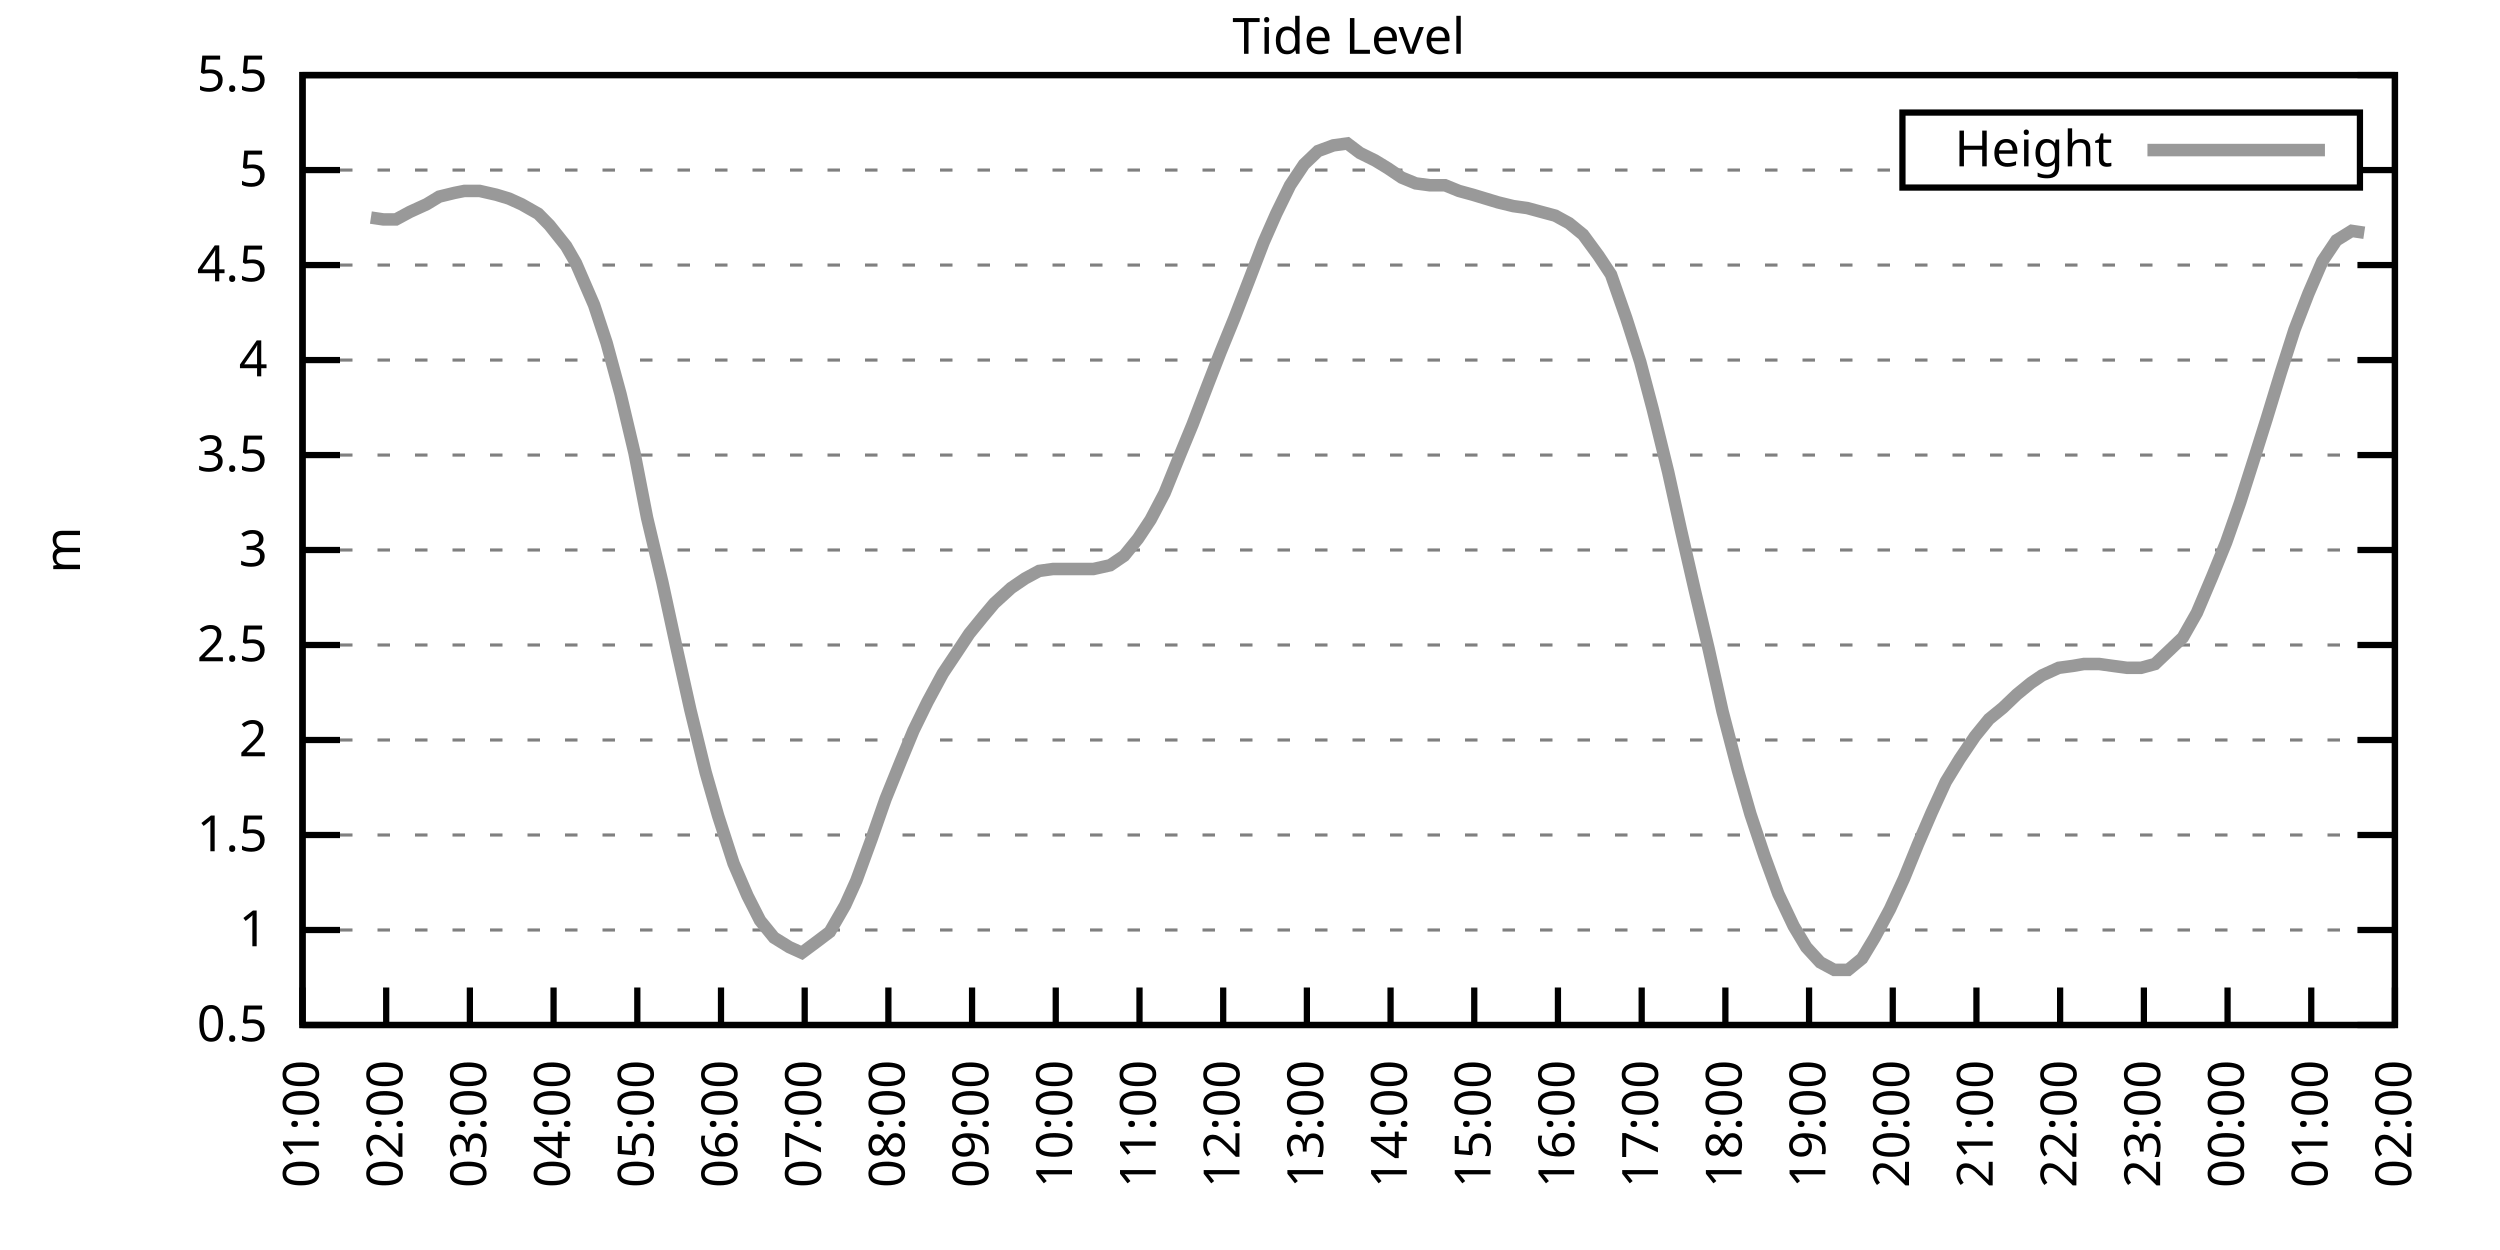
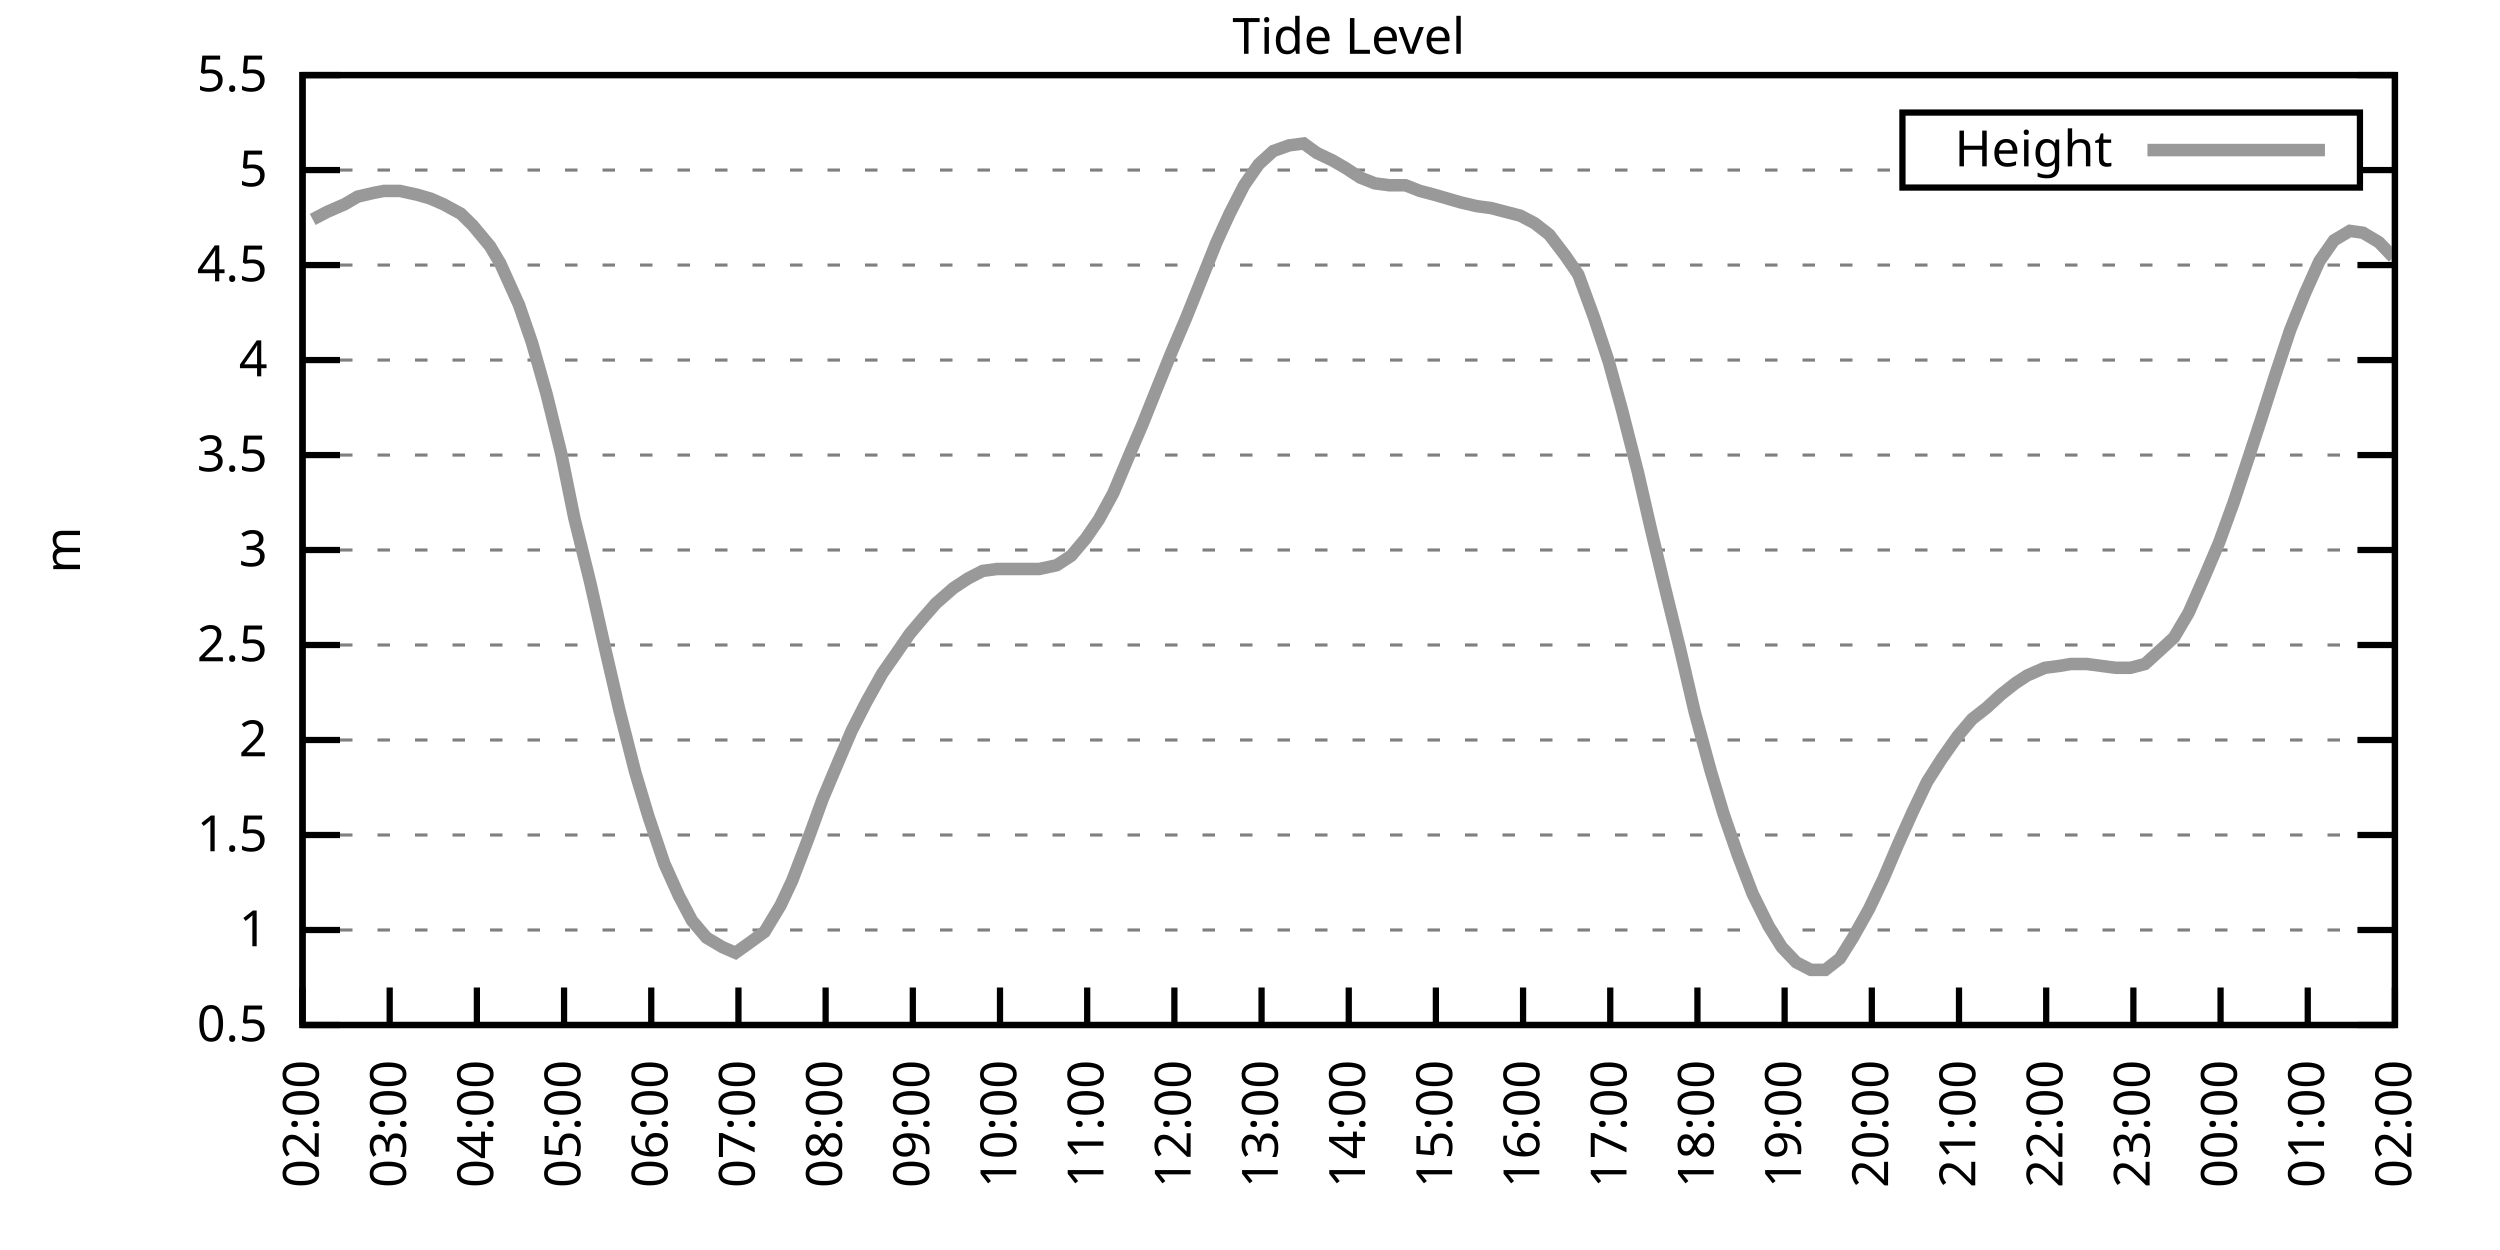
<svg xmlns="http://www.w3.org/2000/svg" xmlns:xlink="http://www.w3.org/1999/xlink" width="400" height="200" viewBox="0 0 400 200">
  <g id="gnuplot_canvas">
    <rect x="0" y="0" width="400" height="200" fill="none" />
    <defs>
      <circle id="gpDot" r="0.5" stroke-width="0.5" stroke="currentColor" />
      <path id="gpPt0" stroke-width="0.333" stroke="currentColor" d="M-1,0 h2 M0,-1 v2" />
      <path id="gpPt1" stroke-width="0.333" stroke="currentColor" d="M-1,-1 L1,1 M1,-1 L-1,1" />
      <path id="gpPt2" stroke-width="0.333" stroke="currentColor" d="M-1,0 L1,0 M0,-1 L0,1 M-1,-1 L1,1 M-1,1 L1,-1" />
      <rect id="gpPt3" stroke-width="0.333" stroke="currentColor" x="-1" y="-1" width="2" height="2" />
      <rect id="gpPt4" stroke-width="0.333" stroke="currentColor" fill="currentColor" x="-1" y="-1" width="2" height="2" />
      <circle id="gpPt5" stroke-width="0.333" stroke="currentColor" cx="0" cy="0" r="1" />
      <use xlink:href="#gpPt5" id="gpPt6" fill="currentColor" stroke="none" />
      <path id="gpPt7" stroke-width="0.333" stroke="currentColor" d="M0,-1.33 L-1.33,0.67 L1.33,0.67 z" />
      <use xlink:href="#gpPt7" id="gpPt8" fill="currentColor" stroke="none" />
      <use xlink:href="#gpPt7" id="gpPt9" stroke="currentColor" transform="rotate(180)" />
      <use xlink:href="#gpPt9" id="gpPt10" fill="currentColor" stroke="none" />
      <use xlink:href="#gpPt3" id="gpPt11" stroke="currentColor" transform="rotate(45)" />
      <use xlink:href="#gpPt11" id="gpPt12" fill="currentColor" stroke="none" />
      <path id="gpPt13" stroke-width="0.333" stroke="currentColor" d="M0,1.330 L1.265,0.411 L0.782,-1.067 L-0.782,-1.076 L-1.265,0.411 z" />
      <use xlink:href="#gpPt13" id="gpPt14" fill="currentColor" stroke="none" />
      <filter id="textbox" filterUnits="objectBoundingBox" x="0" y="0" height="1" width="1">
        <feFlood flood-color="white" flood-opacity="1" result="bgnd" />
        <feComposite in="SourceGraphic" in2="bgnd" operator="atop" />
      </filter>
      <filter id="greybox" filterUnits="objectBoundingBox" x="0" y="0" height="1" width="1">
        <feFlood flood-color="lightgrey" flood-opacity="1" result="grey" />
        <feComposite in="SourceGraphic" in2="grey" operator="atop" />
      </filter>
    </defs>
    <g fill="none" color="white" stroke="currentColor" stroke-width="1.00" stroke-linecap="butt" stroke-linejoin="miter">
</g>
    <g fill="none" color="black" stroke="currentColor" stroke-width="1.00" stroke-linecap="butt" stroke-linejoin="miter">
      <g stroke="none" shape-rendering="crispEdges">
        <polygon fill="rgb(255, 255, 255)" points="48.40,164.00 383.18,164.00 383.18,12.02 48.40,12.02 " />
      </g>
    </g>
    <g fill="none" color="black" stroke="currentColor" stroke-width="1.00" stroke-linecap="butt" stroke-linejoin="miter">
</g>
    <g fill="none" color="black" stroke="black" stroke-width="0.50" stroke-linecap="butt" stroke-linejoin="miter">
</g>
    <g fill="none" color="gray" stroke="currentColor" stroke-width="0.50" stroke-linecap="butt" stroke-linejoin="miter">
      <path stroke="gray" stroke-dasharray="2,4" class="gridline" d="M48.40,164.00 L383.19,164.00  " />
    </g>
    <g fill="none" color="gray" stroke="gray" stroke-width="1.00" stroke-linecap="butt" stroke-linejoin="miter">
</g>
    <g fill="none" color="black" stroke="currentColor" stroke-width="1.00" stroke-linecap="butt" stroke-linejoin="miter">
      <path stroke="black" d="M48.40,164.00 L54.40,164.00 M383.19,164.00 L377.19,164.00  " />
      <g transform="translate(42.80,166.60)" stroke="none" fill="black" font-family="Sans" font-size="8.00" text-anchor="end">
        <text>
          <tspan font-family="Sans"> 0.5</tspan>
        </text>
      </g>
    </g>
    <g fill="none" color="black" stroke="currentColor" stroke-width="1.00" stroke-linecap="butt" stroke-linejoin="miter">
</g>
    <g fill="none" color="black" stroke="black" stroke-width="0.50" stroke-linecap="butt" stroke-linejoin="miter">
</g>
    <g fill="none" color="gray" stroke="currentColor" stroke-width="0.50" stroke-linecap="butt" stroke-linejoin="miter">
      <path stroke="gray" stroke-dasharray="2,4" class="gridline" d="M48.40,148.80 L383.19,148.80  " />
    </g>
    <g fill="none" color="gray" stroke="gray" stroke-width="1.00" stroke-linecap="butt" stroke-linejoin="miter">
</g>
    <g fill="none" color="black" stroke="currentColor" stroke-width="1.00" stroke-linecap="butt" stroke-linejoin="miter">
      <path stroke="black" d="M48.40,148.80 L54.40,148.80 M383.19,148.80 L377.19,148.80  " />
      <g transform="translate(42.80,151.40)" stroke="none" fill="black" font-family="Sans" font-size="8.00" text-anchor="end">
        <text>
          <tspan font-family="Sans"> 1</tspan>
        </text>
      </g>
    </g>
    <g fill="none" color="black" stroke="currentColor" stroke-width="1.00" stroke-linecap="butt" stroke-linejoin="miter">
</g>
    <g fill="none" color="black" stroke="black" stroke-width="0.50" stroke-linecap="butt" stroke-linejoin="miter">
</g>
    <g fill="none" color="gray" stroke="currentColor" stroke-width="0.50" stroke-linecap="butt" stroke-linejoin="miter">
      <path stroke="gray" stroke-dasharray="2,4" class="gridline" d="M48.40,133.60 L383.19,133.60  " />
    </g>
    <g fill="none" color="gray" stroke="gray" stroke-width="1.00" stroke-linecap="butt" stroke-linejoin="miter">
</g>
    <g fill="none" color="black" stroke="currentColor" stroke-width="1.00" stroke-linecap="butt" stroke-linejoin="miter">
      <path stroke="black" d="M48.40,133.60 L54.40,133.60 M383.19,133.60 L377.19,133.60  " />
      <g transform="translate(42.80,136.20)" stroke="none" fill="black" font-family="Sans" font-size="8.00" text-anchor="end">
        <text>
          <tspan font-family="Sans"> 1.5</tspan>
        </text>
      </g>
    </g>
    <g fill="none" color="black" stroke="currentColor" stroke-width="1.00" stroke-linecap="butt" stroke-linejoin="miter">
</g>
    <g fill="none" color="black" stroke="black" stroke-width="0.50" stroke-linecap="butt" stroke-linejoin="miter">
</g>
    <g fill="none" color="gray" stroke="currentColor" stroke-width="0.50" stroke-linecap="butt" stroke-linejoin="miter">
      <path stroke="gray" stroke-dasharray="2,4" class="gridline" d="M48.40,118.40 L383.19,118.40  " />
    </g>
    <g fill="none" color="gray" stroke="gray" stroke-width="1.00" stroke-linecap="butt" stroke-linejoin="miter">
</g>
    <g fill="none" color="black" stroke="currentColor" stroke-width="1.00" stroke-linecap="butt" stroke-linejoin="miter">
      <path stroke="black" d="M48.40,118.40 L54.40,118.40 M383.19,118.40 L377.19,118.40  " />
      <g transform="translate(42.80,121.00)" stroke="none" fill="black" font-family="Sans" font-size="8.00" text-anchor="end">
        <text>
          <tspan font-family="Sans"> 2</tspan>
        </text>
      </g>
    </g>
    <g fill="none" color="black" stroke="currentColor" stroke-width="1.00" stroke-linecap="butt" stroke-linejoin="miter">
</g>
    <g fill="none" color="black" stroke="black" stroke-width="0.50" stroke-linecap="butt" stroke-linejoin="miter">
</g>
    <g fill="none" color="gray" stroke="currentColor" stroke-width="0.50" stroke-linecap="butt" stroke-linejoin="miter">
      <path stroke="gray" stroke-dasharray="2,4" class="gridline" d="M48.40,103.20 L383.19,103.20  " />
    </g>
    <g fill="none" color="gray" stroke="gray" stroke-width="1.00" stroke-linecap="butt" stroke-linejoin="miter">
</g>
    <g fill="none" color="black" stroke="currentColor" stroke-width="1.00" stroke-linecap="butt" stroke-linejoin="miter">
      <path stroke="black" d="M48.40,103.20 L54.40,103.20 M383.19,103.20 L377.19,103.20  " />
      <g transform="translate(42.80,105.80)" stroke="none" fill="black" font-family="Sans" font-size="8.00" text-anchor="end">
        <text>
          <tspan font-family="Sans"> 2.5</tspan>
        </text>
      </g>
    </g>
    <g fill="none" color="black" stroke="currentColor" stroke-width="1.00" stroke-linecap="butt" stroke-linejoin="miter">
</g>
    <g fill="none" color="black" stroke="black" stroke-width="0.50" stroke-linecap="butt" stroke-linejoin="miter">
</g>
    <g fill="none" color="gray" stroke="currentColor" stroke-width="0.50" stroke-linecap="butt" stroke-linejoin="miter">
      <path stroke="gray" stroke-dasharray="2,4" class="gridline" d="M48.40,88.00 L383.19,88.00  " />
    </g>
    <g fill="none" color="gray" stroke="gray" stroke-width="1.00" stroke-linecap="butt" stroke-linejoin="miter">
</g>
    <g fill="none" color="black" stroke="currentColor" stroke-width="1.00" stroke-linecap="butt" stroke-linejoin="miter">
      <path stroke="black" d="M48.40,88.00 L54.40,88.00 M383.19,88.00 L377.19,88.00  " />
      <g transform="translate(42.80,90.60)" stroke="none" fill="black" font-family="Sans" font-size="8.00" text-anchor="end">
        <text>
          <tspan font-family="Sans"> 3</tspan>
        </text>
      </g>
    </g>
    <g fill="none" color="black" stroke="currentColor" stroke-width="1.00" stroke-linecap="butt" stroke-linejoin="miter">
</g>
    <g fill="none" color="black" stroke="black" stroke-width="0.50" stroke-linecap="butt" stroke-linejoin="miter">
</g>
    <g fill="none" color="gray" stroke="currentColor" stroke-width="0.50" stroke-linecap="butt" stroke-linejoin="miter">
      <path stroke="gray" stroke-dasharray="2,4" class="gridline" d="M48.40,72.81 L383.19,72.81  " />
    </g>
    <g fill="none" color="gray" stroke="gray" stroke-width="1.00" stroke-linecap="butt" stroke-linejoin="miter">
</g>
    <g fill="none" color="black" stroke="currentColor" stroke-width="1.00" stroke-linecap="butt" stroke-linejoin="miter">
      <path stroke="black" d="M48.40,72.81 L54.40,72.81 M383.19,72.81 L377.19,72.81  " />
      <g transform="translate(42.80,75.41)" stroke="none" fill="black" font-family="Sans" font-size="8.00" text-anchor="end">
        <text>
          <tspan font-family="Sans"> 3.5</tspan>
        </text>
      </g>
    </g>
    <g fill="none" color="black" stroke="currentColor" stroke-width="1.00" stroke-linecap="butt" stroke-linejoin="miter">
</g>
    <g fill="none" color="black" stroke="black" stroke-width="0.50" stroke-linecap="butt" stroke-linejoin="miter">
</g>
    <g fill="none" color="gray" stroke="currentColor" stroke-width="0.50" stroke-linecap="butt" stroke-linejoin="miter">
      <path stroke="gray" stroke-dasharray="2,4" class="gridline" d="M48.40,57.61 L383.19,57.61  " />
    </g>
    <g fill="none" color="gray" stroke="gray" stroke-width="1.00" stroke-linecap="butt" stroke-linejoin="miter">
</g>
    <g fill="none" color="black" stroke="currentColor" stroke-width="1.00" stroke-linecap="butt" stroke-linejoin="miter">
      <path stroke="black" d="M48.40,57.61 L54.40,57.61 M383.19,57.61 L377.19,57.61  " />
      <g transform="translate(42.80,60.21)" stroke="none" fill="black" font-family="Sans" font-size="8.00" text-anchor="end">
        <text>
          <tspan font-family="Sans"> 4</tspan>
        </text>
      </g>
    </g>
    <g fill="none" color="black" stroke="currentColor" stroke-width="1.00" stroke-linecap="butt" stroke-linejoin="miter">
</g>
    <g fill="none" color="black" stroke="black" stroke-width="0.50" stroke-linecap="butt" stroke-linejoin="miter">
</g>
    <g fill="none" color="gray" stroke="currentColor" stroke-width="0.50" stroke-linecap="butt" stroke-linejoin="miter">
      <path stroke="gray" stroke-dasharray="2,4" class="gridline" d="M48.40,42.41 L383.19,42.41  " />
    </g>
    <g fill="none" color="gray" stroke="gray" stroke-width="1.00" stroke-linecap="butt" stroke-linejoin="miter">
</g>
    <g fill="none" color="black" stroke="currentColor" stroke-width="1.00" stroke-linecap="butt" stroke-linejoin="miter">
      <path stroke="black" d="M48.40,42.41 L54.40,42.41 M383.19,42.41 L377.19,42.41  " />
      <g transform="translate(42.80,45.01)" stroke="none" fill="black" font-family="Sans" font-size="8.00" text-anchor="end">
        <text>
          <tspan font-family="Sans"> 4.5</tspan>
        </text>
      </g>
    </g>
    <g fill="none" color="black" stroke="currentColor" stroke-width="1.00" stroke-linecap="butt" stroke-linejoin="miter">
</g>
    <g fill="none" color="black" stroke="black" stroke-width="0.50" stroke-linecap="butt" stroke-linejoin="miter">
</g>
    <g fill="none" color="gray" stroke="currentColor" stroke-width="0.50" stroke-linecap="butt" stroke-linejoin="miter">
      <path stroke="gray" stroke-dasharray="2,4" class="gridline" d="M48.40,27.21 L304.39,27.21 M377.59,27.21 L383.19,27.21  " />
    </g>
    <g fill="none" color="gray" stroke="gray" stroke-width="1.00" stroke-linecap="butt" stroke-linejoin="miter">
</g>
    <g fill="none" color="black" stroke="currentColor" stroke-width="1.00" stroke-linecap="butt" stroke-linejoin="miter">
      <path stroke="black" d="M48.40,27.21 L54.40,27.21 M383.19,27.21 L377.19,27.21  " />
      <g transform="translate(42.80,29.81)" stroke="none" fill="black" font-family="Sans" font-size="8.00" text-anchor="end">
        <text>
          <tspan font-family="Sans"> 5</tspan>
        </text>
      </g>
    </g>
    <g fill="none" color="black" stroke="currentColor" stroke-width="1.00" stroke-linecap="butt" stroke-linejoin="miter">
</g>
    <g fill="none" color="black" stroke="black" stroke-width="0.50" stroke-linecap="butt" stroke-linejoin="miter">
</g>
    <g fill="none" color="gray" stroke="currentColor" stroke-width="0.50" stroke-linecap="butt" stroke-linejoin="miter">
      <path stroke="gray" stroke-dasharray="2,4" class="gridline" d="M48.40,12.01 L383.19,12.01  " />
    </g>
    <g fill="none" color="gray" stroke="gray" stroke-width="1.00" stroke-linecap="butt" stroke-linejoin="miter">
</g>
    <g fill="none" color="black" stroke="currentColor" stroke-width="1.00" stroke-linecap="butt" stroke-linejoin="miter">
      <path stroke="black" d="M48.40,12.01 L54.40,12.01 M383.19,12.01 L377.19,12.01  " />
      <g transform="translate(42.80,14.61)" stroke="none" fill="black" font-family="Sans" font-size="8.00" text-anchor="end">
        <text>
          <tspan font-family="Sans"> 5.5</tspan>
        </text>
      </g>
    </g>
    <g fill="none" color="black" stroke="currentColor" stroke-width="1.00" stroke-linecap="butt" stroke-linejoin="miter">
      <path stroke="black" d="M48.40,164.00 L48.40,158.00  " />
      <g transform="translate(51.00,169.60) rotate(270.00)" stroke="none" fill="black" font-family="Sans" font-size="8.00" text-anchor="end">
        <text>
-           <tspan font-family="Sans">01:00</tspan>
-         </text>
-       </g>
-     </g>
-     <g fill="none" color="black" stroke="currentColor" stroke-width="1.00" stroke-linecap="butt" stroke-linejoin="miter">
-       <path stroke="black" d="M61.79,164.00 L61.79,158.00  " />
-       <g transform="translate(64.39,169.60) rotate(270.00)" stroke="none" fill="black" font-family="Sans" font-size="8.00" text-anchor="end">
-         <text>
          <tspan font-family="Sans">02:00</tspan>
        </text>
      </g>
    </g>
    <g fill="none" color="black" stroke="currentColor" stroke-width="1.00" stroke-linecap="butt" stroke-linejoin="miter">
-       <path stroke="black" d="M75.18,164.00 L75.18,158.00  " />
-       <g transform="translate(77.78,169.60) rotate(270.00)" stroke="none" fill="black" font-family="Sans" font-size="8.00" text-anchor="end">
+       <path stroke="black" d="M62.35,164.00 L62.35,158.00  " />
+       <g transform="translate(64.95,169.60) rotate(270.00)" stroke="none" fill="black" font-family="Sans" font-size="8.00" text-anchor="end">
        <text>
          <tspan font-family="Sans">03:00</tspan>
        </text>
      </g>
    </g>
    <g fill="none" color="black" stroke="currentColor" stroke-width="1.00" stroke-linecap="butt" stroke-linejoin="miter">
-       <path stroke="black" d="M88.57,164.00 L88.57,158.00  " />
-       <g transform="translate(91.17,169.60) rotate(270.00)" stroke="none" fill="black" font-family="Sans" font-size="8.00" text-anchor="end">
+       <path stroke="black" d="M76.30,164.00 L76.30,158.00  " />
+       <g transform="translate(78.90,169.60) rotate(270.00)" stroke="none" fill="black" font-family="Sans" font-size="8.00" text-anchor="end">
        <text>
          <tspan font-family="Sans">04:00</tspan>
        </text>
      </g>
    </g>
    <g fill="none" color="black" stroke="currentColor" stroke-width="1.00" stroke-linecap="butt" stroke-linejoin="miter">
-       <path stroke="black" d="M101.97,164.00 L101.97,158.00  " />
-       <g transform="translate(104.57,169.60) rotate(270.00)" stroke="none" fill="black" font-family="Sans" font-size="8.00" text-anchor="end">
+       <path stroke="black" d="M90.25,164.00 L90.25,158.00  " />
+       <g transform="translate(92.85,169.60) rotate(270.00)" stroke="none" fill="black" font-family="Sans" font-size="8.00" text-anchor="end">
        <text>
          <tspan font-family="Sans">05:00</tspan>
        </text>
      </g>
    </g>
    <g fill="none" color="black" stroke="currentColor" stroke-width="1.00" stroke-linecap="butt" stroke-linejoin="miter">
-       <path stroke="black" d="M115.36,164.00 L115.36,158.00  " />
-       <g transform="translate(117.96,169.60) rotate(270.00)" stroke="none" fill="black" font-family="Sans" font-size="8.00" text-anchor="end">
+       <path stroke="black" d="M104.20,164.00 L104.20,158.00  " />
+       <g transform="translate(106.80,169.60) rotate(270.00)" stroke="none" fill="black" font-family="Sans" font-size="8.00" text-anchor="end">
        <text>
          <tspan font-family="Sans">06:00</tspan>
        </text>
      </g>
    </g>
    <g fill="none" color="black" stroke="currentColor" stroke-width="1.00" stroke-linecap="butt" stroke-linejoin="miter">
-       <path stroke="black" d="M128.75,164.00 L128.75,158.00  " />
-       <g transform="translate(131.35,169.60) rotate(270.00)" stroke="none" fill="black" font-family="Sans" font-size="8.00" text-anchor="end">
+       <path stroke="black" d="M118.15,164.00 L118.15,158.00  " />
+       <g transform="translate(120.75,169.60) rotate(270.00)" stroke="none" fill="black" font-family="Sans" font-size="8.00" text-anchor="end">
        <text>
          <tspan font-family="Sans">07:00</tspan>
        </text>
      </g>
    </g>
    <g fill="none" color="black" stroke="currentColor" stroke-width="1.00" stroke-linecap="butt" stroke-linejoin="miter">
-       <path stroke="black" d="M142.14,164.00 L142.14,158.00  " />
-       <g transform="translate(144.74,169.60) rotate(270.00)" stroke="none" fill="black" font-family="Sans" font-size="8.00" text-anchor="end">
+       <path stroke="black" d="M132.10,164.00 L132.10,158.00  " />
+       <g transform="translate(134.70,169.60) rotate(270.00)" stroke="none" fill="black" font-family="Sans" font-size="8.00" text-anchor="end">
        <text>
          <tspan font-family="Sans">08:00</tspan>
        </text>
      </g>
    </g>
    <g fill="none" color="black" stroke="currentColor" stroke-width="1.00" stroke-linecap="butt" stroke-linejoin="miter">
-       <path stroke="black" d="M155.53,164.00 L155.53,158.00  " />
-       <g transform="translate(158.13,169.60) rotate(270.00)" stroke="none" fill="black" font-family="Sans" font-size="8.00" text-anchor="end">
+       <path stroke="black" d="M146.05,164.00 L146.05,158.00  " />
+       <g transform="translate(148.65,169.60) rotate(270.00)" stroke="none" fill="black" font-family="Sans" font-size="8.00" text-anchor="end">
        <text>
          <tspan font-family="Sans">09:00</tspan>
        </text>
      </g>
    </g>
    <g fill="none" color="black" stroke="currentColor" stroke-width="1.00" stroke-linecap="butt" stroke-linejoin="miter">
-       <path stroke="black" d="M168.92,164.00 L168.92,158.00  " />
-       <g transform="translate(171.52,169.60) rotate(270.00)" stroke="none" fill="black" font-family="Sans" font-size="8.00" text-anchor="end">
+       <path stroke="black" d="M160.00,164.00 L160.00,158.00  " />
+       <g transform="translate(162.60,169.60) rotate(270.00)" stroke="none" fill="black" font-family="Sans" font-size="8.00" text-anchor="end">
        <text>
          <tspan font-family="Sans">10:00</tspan>
        </text>
      </g>
    </g>
    <g fill="none" color="black" stroke="currentColor" stroke-width="1.00" stroke-linecap="butt" stroke-linejoin="miter">
-       <path stroke="black" d="M182.32,164.00 L182.32,158.00  " />
-       <g transform="translate(184.92,169.60) rotate(270.00)" stroke="none" fill="black" font-family="Sans" font-size="8.00" text-anchor="end">
+       <path stroke="black" d="M173.95,164.00 L173.95,158.00  " />
+       <g transform="translate(176.55,169.60) rotate(270.00)" stroke="none" fill="black" font-family="Sans" font-size="8.00" text-anchor="end">
        <text>
          <tspan font-family="Sans">11:00</tspan>
        </text>
      </g>
    </g>
    <g fill="none" color="black" stroke="currentColor" stroke-width="1.00" stroke-linecap="butt" stroke-linejoin="miter">
-       <path stroke="black" d="M195.71,164.00 L195.71,158.00  " />
-       <g transform="translate(198.31,169.60) rotate(270.00)" stroke="none" fill="black" font-family="Sans" font-size="8.00" text-anchor="end">
+       <path stroke="black" d="M187.90,164.00 L187.90,158.00  " />
+       <g transform="translate(190.50,169.60) rotate(270.00)" stroke="none" fill="black" font-family="Sans" font-size="8.00" text-anchor="end">
        <text>
          <tspan font-family="Sans">12:00</tspan>
        </text>
      </g>
    </g>
    <g fill="none" color="black" stroke="currentColor" stroke-width="1.00" stroke-linecap="butt" stroke-linejoin="miter">
-       <path stroke="black" d="M209.10,164.00 L209.10,158.00  " />
-       <g transform="translate(211.70,169.60) rotate(270.00)" stroke="none" fill="black" font-family="Sans" font-size="8.00" text-anchor="end">
+       <path stroke="black" d="M201.85,164.00 L201.85,158.00  " />
+       <g transform="translate(204.45,169.60) rotate(270.00)" stroke="none" fill="black" font-family="Sans" font-size="8.00" text-anchor="end">
        <text>
          <tspan font-family="Sans">13:00</tspan>
        </text>
      </g>
    </g>
    <g fill="none" color="black" stroke="currentColor" stroke-width="1.00" stroke-linecap="butt" stroke-linejoin="miter">
-       <path stroke="black" d="M222.49,164.00 L222.49,158.00  " />
-       <g transform="translate(225.09,169.60) rotate(270.00)" stroke="none" fill="black" font-family="Sans" font-size="8.00" text-anchor="end">
+       <path stroke="black" d="M215.80,164.00 L215.80,158.00  " />
+       <g transform="translate(218.40,169.60) rotate(270.00)" stroke="none" fill="black" font-family="Sans" font-size="8.00" text-anchor="end">
        <text>
          <tspan font-family="Sans">14:00</tspan>
        </text>
      </g>
    </g>
    <g fill="none" color="black" stroke="currentColor" stroke-width="1.00" stroke-linecap="butt" stroke-linejoin="miter">
-       <path stroke="black" d="M235.88,164.00 L235.88,158.00  " />
-       <g transform="translate(238.48,169.60) rotate(270.00)" stroke="none" fill="black" font-family="Sans" font-size="8.00" text-anchor="end">
+       <path stroke="black" d="M229.74,164.00 L229.74,158.00  " />
+       <g transform="translate(232.34,169.60) rotate(270.00)" stroke="none" fill="black" font-family="Sans" font-size="8.00" text-anchor="end">
        <text>
          <tspan font-family="Sans">15:00</tspan>
        </text>
      </g>
    </g>
    <g fill="none" color="black" stroke="currentColor" stroke-width="1.00" stroke-linecap="butt" stroke-linejoin="miter">
-       <path stroke="black" d="M249.27,164.00 L249.27,158.00  " />
-       <g transform="translate(251.87,169.60) rotate(270.00)" stroke="none" fill="black" font-family="Sans" font-size="8.00" text-anchor="end">
+       <path stroke="black" d="M243.69,164.00 L243.69,158.00  " />
+       <g transform="translate(246.29,169.60) rotate(270.00)" stroke="none" fill="black" font-family="Sans" font-size="8.00" text-anchor="end">
        <text>
          <tspan font-family="Sans">16:00</tspan>
        </text>
      </g>
    </g>
    <g fill="none" color="black" stroke="currentColor" stroke-width="1.00" stroke-linecap="butt" stroke-linejoin="miter">
-       <path stroke="black" d="M262.67,164.00 L262.67,158.00  " />
-       <g transform="translate(265.27,169.60) rotate(270.00)" stroke="none" fill="black" font-family="Sans" font-size="8.00" text-anchor="end">
+       <path stroke="black" d="M257.64,164.00 L257.64,158.00  " />
+       <g transform="translate(260.24,169.60) rotate(270.00)" stroke="none" fill="black" font-family="Sans" font-size="8.00" text-anchor="end">
        <text>
          <tspan font-family="Sans">17:00</tspan>
        </text>
      </g>
    </g>
    <g fill="none" color="black" stroke="currentColor" stroke-width="1.00" stroke-linecap="butt" stroke-linejoin="miter">
-       <path stroke="black" d="M276.06,164.00 L276.06,158.00  " />
-       <g transform="translate(278.66,169.60) rotate(270.00)" stroke="none" fill="black" font-family="Sans" font-size="8.00" text-anchor="end">
+       <path stroke="black" d="M271.59,164.00 L271.59,158.00  " />
+       <g transform="translate(274.19,169.60) rotate(270.00)" stroke="none" fill="black" font-family="Sans" font-size="8.00" text-anchor="end">
        <text>
          <tspan font-family="Sans">18:00</tspan>
        </text>
      </g>
    </g>
    <g fill="none" color="black" stroke="currentColor" stroke-width="1.00" stroke-linecap="butt" stroke-linejoin="miter">
-       <path stroke="black" d="M289.45,164.00 L289.45,158.00  " />
-       <g transform="translate(292.05,169.60) rotate(270.00)" stroke="none" fill="black" font-family="Sans" font-size="8.00" text-anchor="end">
+       <path stroke="black" d="M285.54,164.00 L285.54,158.00  " />
+       <g transform="translate(288.14,169.60) rotate(270.00)" stroke="none" fill="black" font-family="Sans" font-size="8.00" text-anchor="end">
        <text>
          <tspan font-family="Sans">19:00</tspan>
        </text>
      </g>
    </g>
    <g fill="none" color="black" stroke="currentColor" stroke-width="1.00" stroke-linecap="butt" stroke-linejoin="miter">
-       <path stroke="black" d="M302.84,164.00 L302.84,158.00  " />
-       <g transform="translate(305.44,169.60) rotate(270.00)" stroke="none" fill="black" font-family="Sans" font-size="8.00" text-anchor="end">
+       <path stroke="black" d="M299.49,164.00 L299.49,158.00  " />
+       <g transform="translate(302.09,169.60) rotate(270.00)" stroke="none" fill="black" font-family="Sans" font-size="8.00" text-anchor="end">
        <text>
          <tspan font-family="Sans">20:00</tspan>
        </text>
      </g>
    </g>
    <g fill="none" color="black" stroke="currentColor" stroke-width="1.00" stroke-linecap="butt" stroke-linejoin="miter">
-       <path stroke="black" d="M316.23,164.00 L316.23,158.00  " />
-       <g transform="translate(318.83,169.60) rotate(270.00)" stroke="none" fill="black" font-family="Sans" font-size="8.00" text-anchor="end">
+       <path stroke="black" d="M313.44,164.00 L313.44,158.00  " />
+       <g transform="translate(316.04,169.60) rotate(270.00)" stroke="none" fill="black" font-family="Sans" font-size="8.00" text-anchor="end">
        <text>
          <tspan font-family="Sans">21:00</tspan>
        </text>
      </g>
    </g>
    <g fill="none" color="black" stroke="currentColor" stroke-width="1.00" stroke-linecap="butt" stroke-linejoin="miter">
-       <path stroke="black" d="M329.62,164.00 L329.62,158.00  " />
-       <g transform="translate(332.22,169.60) rotate(270.00)" stroke="none" fill="black" font-family="Sans" font-size="8.00" text-anchor="end">
+       <path stroke="black" d="M327.39,164.00 L327.39,158.00  " />
+       <g transform="translate(329.99,169.60) rotate(270.00)" stroke="none" fill="black" font-family="Sans" font-size="8.00" text-anchor="end">
        <text>
          <tspan font-family="Sans">22:00</tspan>
        </text>
      </g>
    </g>
    <g fill="none" color="black" stroke="currentColor" stroke-width="1.00" stroke-linecap="butt" stroke-linejoin="miter">
-       <path stroke="black" d="M343.02,164.00 L343.02,158.00  " />
-       <g transform="translate(345.62,169.60) rotate(270.00)" stroke="none" fill="black" font-family="Sans" font-size="8.00" text-anchor="end">
+       <path stroke="black" d="M341.34,164.00 L341.34,158.00  " />
+       <g transform="translate(343.94,169.60) rotate(270.00)" stroke="none" fill="black" font-family="Sans" font-size="8.00" text-anchor="end">
        <text>
          <tspan font-family="Sans">23:00</tspan>
        </text>
      </g>
    </g>
    <g fill="none" color="black" stroke="currentColor" stroke-width="1.00" stroke-linecap="butt" stroke-linejoin="miter">
-       <path stroke="black" d="M356.41,164.00 L356.41,158.00  " />
-       <g transform="translate(359.01,169.60) rotate(270.00)" stroke="none" fill="black" font-family="Sans" font-size="8.00" text-anchor="end">
+       <path stroke="black" d="M355.29,164.00 L355.29,158.00  " />
+       <g transform="translate(357.89,169.60) rotate(270.00)" stroke="none" fill="black" font-family="Sans" font-size="8.00" text-anchor="end">
        <text>
          <tspan font-family="Sans">00:00</tspan>
        </text>
      </g>
    </g>
    <g fill="none" color="black" stroke="currentColor" stroke-width="1.00" stroke-linecap="butt" stroke-linejoin="miter">
-       <path stroke="black" d="M369.80,164.00 L369.80,158.00  " />
-       <g transform="translate(372.40,169.60) rotate(270.00)" stroke="none" fill="black" font-family="Sans" font-size="8.00" text-anchor="end">
+       <path stroke="black" d="M369.24,164.00 L369.24,158.00  " />
+       <g transform="translate(371.84,169.60) rotate(270.00)" stroke="none" fill="black" font-family="Sans" font-size="8.00" text-anchor="end">
        <text>
          <tspan font-family="Sans">01:00</tspan>
        </text>
      </g>
    </g>
    <g fill="none" color="black" stroke="currentColor" stroke-width="1.00" stroke-linecap="butt" stroke-linejoin="miter">
      <path stroke="black" d="M383.19,164.00 L383.19,158.00  " />
      <g transform="translate(385.79,169.60) rotate(270.00)" stroke="none" fill="black" font-family="Sans" font-size="8.00" text-anchor="end">
        <text>
          <tspan font-family="Sans">02:00</tspan>
        </text>
      </g>
    </g>
    <g fill="none" color="black" stroke="currentColor" stroke-width="1.00" stroke-linecap="butt" stroke-linejoin="miter">
</g>
    <g fill="none" color="black" stroke="currentColor" stroke-width="1.00" stroke-linecap="butt" stroke-linejoin="miter">
      <path stroke="black" d="M48.40,12.01 L48.40,164.00 L383.19,164.00 L383.19,12.01 L48.40,12.01 Z  " />
    </g>
    <g fill="none" color="black" stroke="currentColor" stroke-width="1.00" stroke-linecap="butt" stroke-linejoin="miter">
</g>
    <g fill="none" color="black" stroke="currentColor" stroke-width="1.00" stroke-linecap="butt" stroke-linejoin="miter">
      <path stroke="black" d="M304.39,30.01 L304.39,18.01 L377.59,18.01 L377.59,30.01 L304.39,30.01 Z  " />
    </g>
    <g id="Tide_level_plot_1">
      <g fill="none" color="white" stroke="black" stroke-width="2.00" stroke-linecap="butt" stroke-linejoin="miter">
</g>
      <g fill="none" color="black" stroke="currentColor" stroke-width="2.00" stroke-linecap="butt" stroke-linejoin="miter">
        <g transform="translate(337.99,26.61)" stroke="none" fill="black" font-family="Sans" font-size="8.00" text-anchor="end">
          <text>
            <tspan font-family="Sans">Height</tspan>
          </text>
        </g>
      </g>
      <g fill="none" color="black" stroke="currentColor" stroke-width="2.00" stroke-linecap="butt" stroke-linejoin="miter">
-         <path stroke="rgb(153, 153, 153)" d="M343.59,24.01 L371.99,24.01 M59.34,34.81 L61.35,35.11 L63.35,35.11 L65.59,33.90 L68.26,32.68 L70.27,31.46   L72.73,30.86 L74.29,30.55 L76.75,30.55 L79.42,31.16 L81.43,31.77 L83.44,32.68 L86.12,34.20 L87.91,36.02   L90.58,39.37 L92.15,42.10 L95.05,48.79 L97.06,54.87 L99.29,63.08 L101.52,72.50 L103.53,82.84 L105.98,93.17   L108.22,103.51 L110.45,113.54 L112.90,123.57 L114.91,130.56 L117.37,138.16 L119.60,143.33 L121.61,147.28 L123.84,150.02   L126.29,151.54 L128.30,152.45 L130.76,150.62 L132.77,149.10 L135.22,144.85 L137.01,140.90 L139.46,134.21 L141.69,127.83   L144.15,121.75 L146.16,116.88 L148.39,112.32 L150.85,107.76 L153.08,104.42 L155.09,101.38 L157.32,98.64 L159.10,96.52   L161.78,94.08 L164.01,92.56 L166.25,91.35 L168.48,91.04 L170.71,91.04 L172.94,91.04 L174.95,91.04 L177.63,90.44   L179.86,88.92 L182.09,86.18 L184.10,83.14 L186.33,78.89 L188.79,72.81 L190.80,67.94 L193.25,61.56 L195.26,56.39   L197.49,50.92 L199.73,45.14 L202.18,38.76 L204.19,34.20 L206.42,29.64 L208.65,26.30 L210.88,24.17 L213.34,23.26   L215.57,22.95 L217.58,24.47 L220.04,25.69 L222.04,26.91 L224.28,28.42 L226.51,29.34 L228.74,29.64 L231.20,29.64   L233.43,30.55 L235.66,31.16 L237.67,31.77 L239.68,32.38 L242.13,32.98 L244.36,33.29 L246.60,33.90 L248.83,34.50   L251.06,35.72 L253.29,37.54 L255.75,40.89 L257.76,43.93 L260.21,50.92 L262.44,57.91 L264.45,65.51 L266.91,75.54   L268.92,84.66 L271.15,94.39 L273.38,103.81 L275.61,113.84 L278.07,123.27 L280.07,130.26 L282.31,136.95 L284.54,143.03   L286.99,148.19 L289.00,151.54 L291.23,153.97 L293.47,155.18 L295.70,155.18 L297.93,153.36 L299.94,150.02 L302.39,145.46   L304.63,140.59 L306.86,135.12 L309.09,129.95 L311.32,125.09 L313.55,121.44 L316.01,117.80 L318.24,115.06 L320.47,113.24   L322.70,111.11 L324.94,109.28 L326.72,108.07 L329.40,106.85 L331.63,106.55 L333.42,106.24 L335.87,106.24 L338.10,106.55   L340.34,106.85 L342.57,106.85 L344.80,106.24 L347.03,104.12 L349.26,101.99 L351.50,98.04 L353.95,92.26 L356.18,86.79   L358.42,80.41 L360.65,73.41 L362.66,67.03 L364.89,59.73 L367.12,52.74 L369.35,46.97 L371.58,41.80 L373.82,38.46   L376.27,36.94 L378.28,37.24  " />
+         <path stroke="rgb(153, 153, 153)" d="M343.59,24.01 L371.99,24.01 M50.03,35.11 L52.35,33.90 L55.14,32.68 L57.23,31.46 L59.79,30.86 L61.42,30.55   L63.98,30.55 L66.77,31.16 L68.86,31.77 L70.95,32.68 L73.74,34.20 L75.60,36.02 L78.39,39.37 L80.02,42.10   L83.04,48.79 L85.13,54.87 L87.46,63.08 L89.78,72.50 L91.88,82.84 L94.43,93.17 L96.76,103.51 L99.08,113.54   L101.64,123.57 L103.73,130.56 L106.29,138.16 L108.62,143.33 L110.71,147.28 L113.03,150.02 L115.59,151.54 L117.68,152.45   L120.24,150.62 L122.33,149.10 L124.89,144.85 L126.75,140.90 L129.31,134.21 L131.63,127.83 L134.19,121.75 L136.28,116.88   L138.61,112.32 L141.16,107.76 L143.49,104.42 L145.58,101.38 L147.91,98.64 L149.77,96.52 L152.56,94.08 L154.88,92.56   L157.21,91.35 L159.53,91.04 L161.86,91.04 L164.18,91.04 L166.27,91.04 L169.06,90.44 L171.39,88.92 L173.71,86.18   L175.81,83.14 L178.13,78.89 L180.69,72.81 L182.78,67.94 L185.34,61.56 L187.43,56.39 L189.76,50.92 L192.08,45.14   L194.64,38.76 L196.73,34.20 L199.06,29.64 L201.38,26.30 L203.71,24.17 L206.26,23.26 L208.59,22.95 L210.68,24.47   L213.24,25.69 L215.33,26.91 L217.65,28.42 L219.98,29.34 L222.30,29.64 L224.86,29.64 L227.19,30.55 L229.51,31.16   L231.60,31.77 L233.70,32.38 L236.25,32.98 L238.58,33.29 L240.90,33.90 L243.23,34.50 L245.55,35.72 L247.88,37.54   L250.44,40.89 L252.53,43.93 L255.09,50.92 L257.41,57.91 L259.50,65.51 L262.06,75.54 L264.15,84.66 L266.48,94.39   L268.80,103.81 L271.13,113.84 L273.69,123.27 L275.78,130.26 L278.10,136.95 L280.43,143.03 L282.99,148.19 L285.08,151.54   L287.40,153.97 L289.73,155.18 L292.05,155.18 L294.38,153.36 L296.47,150.02 L299.03,145.46 L301.35,140.59 L303.68,135.12   L306.00,129.95 L308.33,125.09 L310.65,121.44 L313.21,117.80 L315.53,115.06 L317.86,113.24 L320.18,111.11 L322.51,109.28   L324.37,108.07 L327.16,106.85 L329.48,106.55 L331.34,106.24 L333.90,106.24 L336.23,106.55 L338.55,106.85 L340.88,106.85   L343.20,106.24 L345.53,104.12 L347.85,101.99 L350.18,98.04 L352.73,92.26 L355.06,86.79 L357.38,80.41 L359.71,73.41   L361.80,67.03 L364.13,59.73 L366.45,52.74 L368.78,46.97 L371.10,41.80 L373.43,38.46 L375.98,36.94 L378.08,37.24   L380.63,38.76 L382.96,41.19  " />
      </g>
    </g>
    <g fill="none" color="black" stroke="currentColor" stroke-width="2.00" stroke-linecap="butt" stroke-linejoin="miter">
</g>
    <g fill="none" color="black" stroke="black" stroke-width="1.00" stroke-linecap="butt" stroke-linejoin="miter">
</g>
    <g fill="none" color="black" stroke="currentColor" stroke-width="1.00" stroke-linecap="butt" stroke-linejoin="miter">
      <path stroke="black" d="M48.40,12.01 L48.40,164.00 L383.19,164.00 L383.19,12.01 L48.40,12.01 Z  " />
      <g transform="translate(12.80,88.01) rotate(270.00)" stroke="none" fill="black" font-family="Sans" font-size="8.00" text-anchor="middle">
        <text>
          <tspan font-family="Sans">m</tspan>
        </text>
      </g>
    </g>
    <g fill="none" color="black" stroke="currentColor" stroke-width="1.00" stroke-linecap="butt" stroke-linejoin="miter">
</g>
    <g fill="none" color="black" stroke="currentColor" stroke-width="1.00" stroke-linecap="butt" stroke-linejoin="miter">
      <g transform="translate(215.79,8.61)" stroke="none" fill="black" font-family="Sans" font-size="8.00" text-anchor="middle">
        <text>
          <tspan font-family="Sans">Tide Level</tspan>
        </text>
      </g>
    </g>
    <g fill="none" color="black" stroke="currentColor" stroke-width="1.00" stroke-linecap="butt" stroke-linejoin="miter">
</g>
  </g>
</svg>
